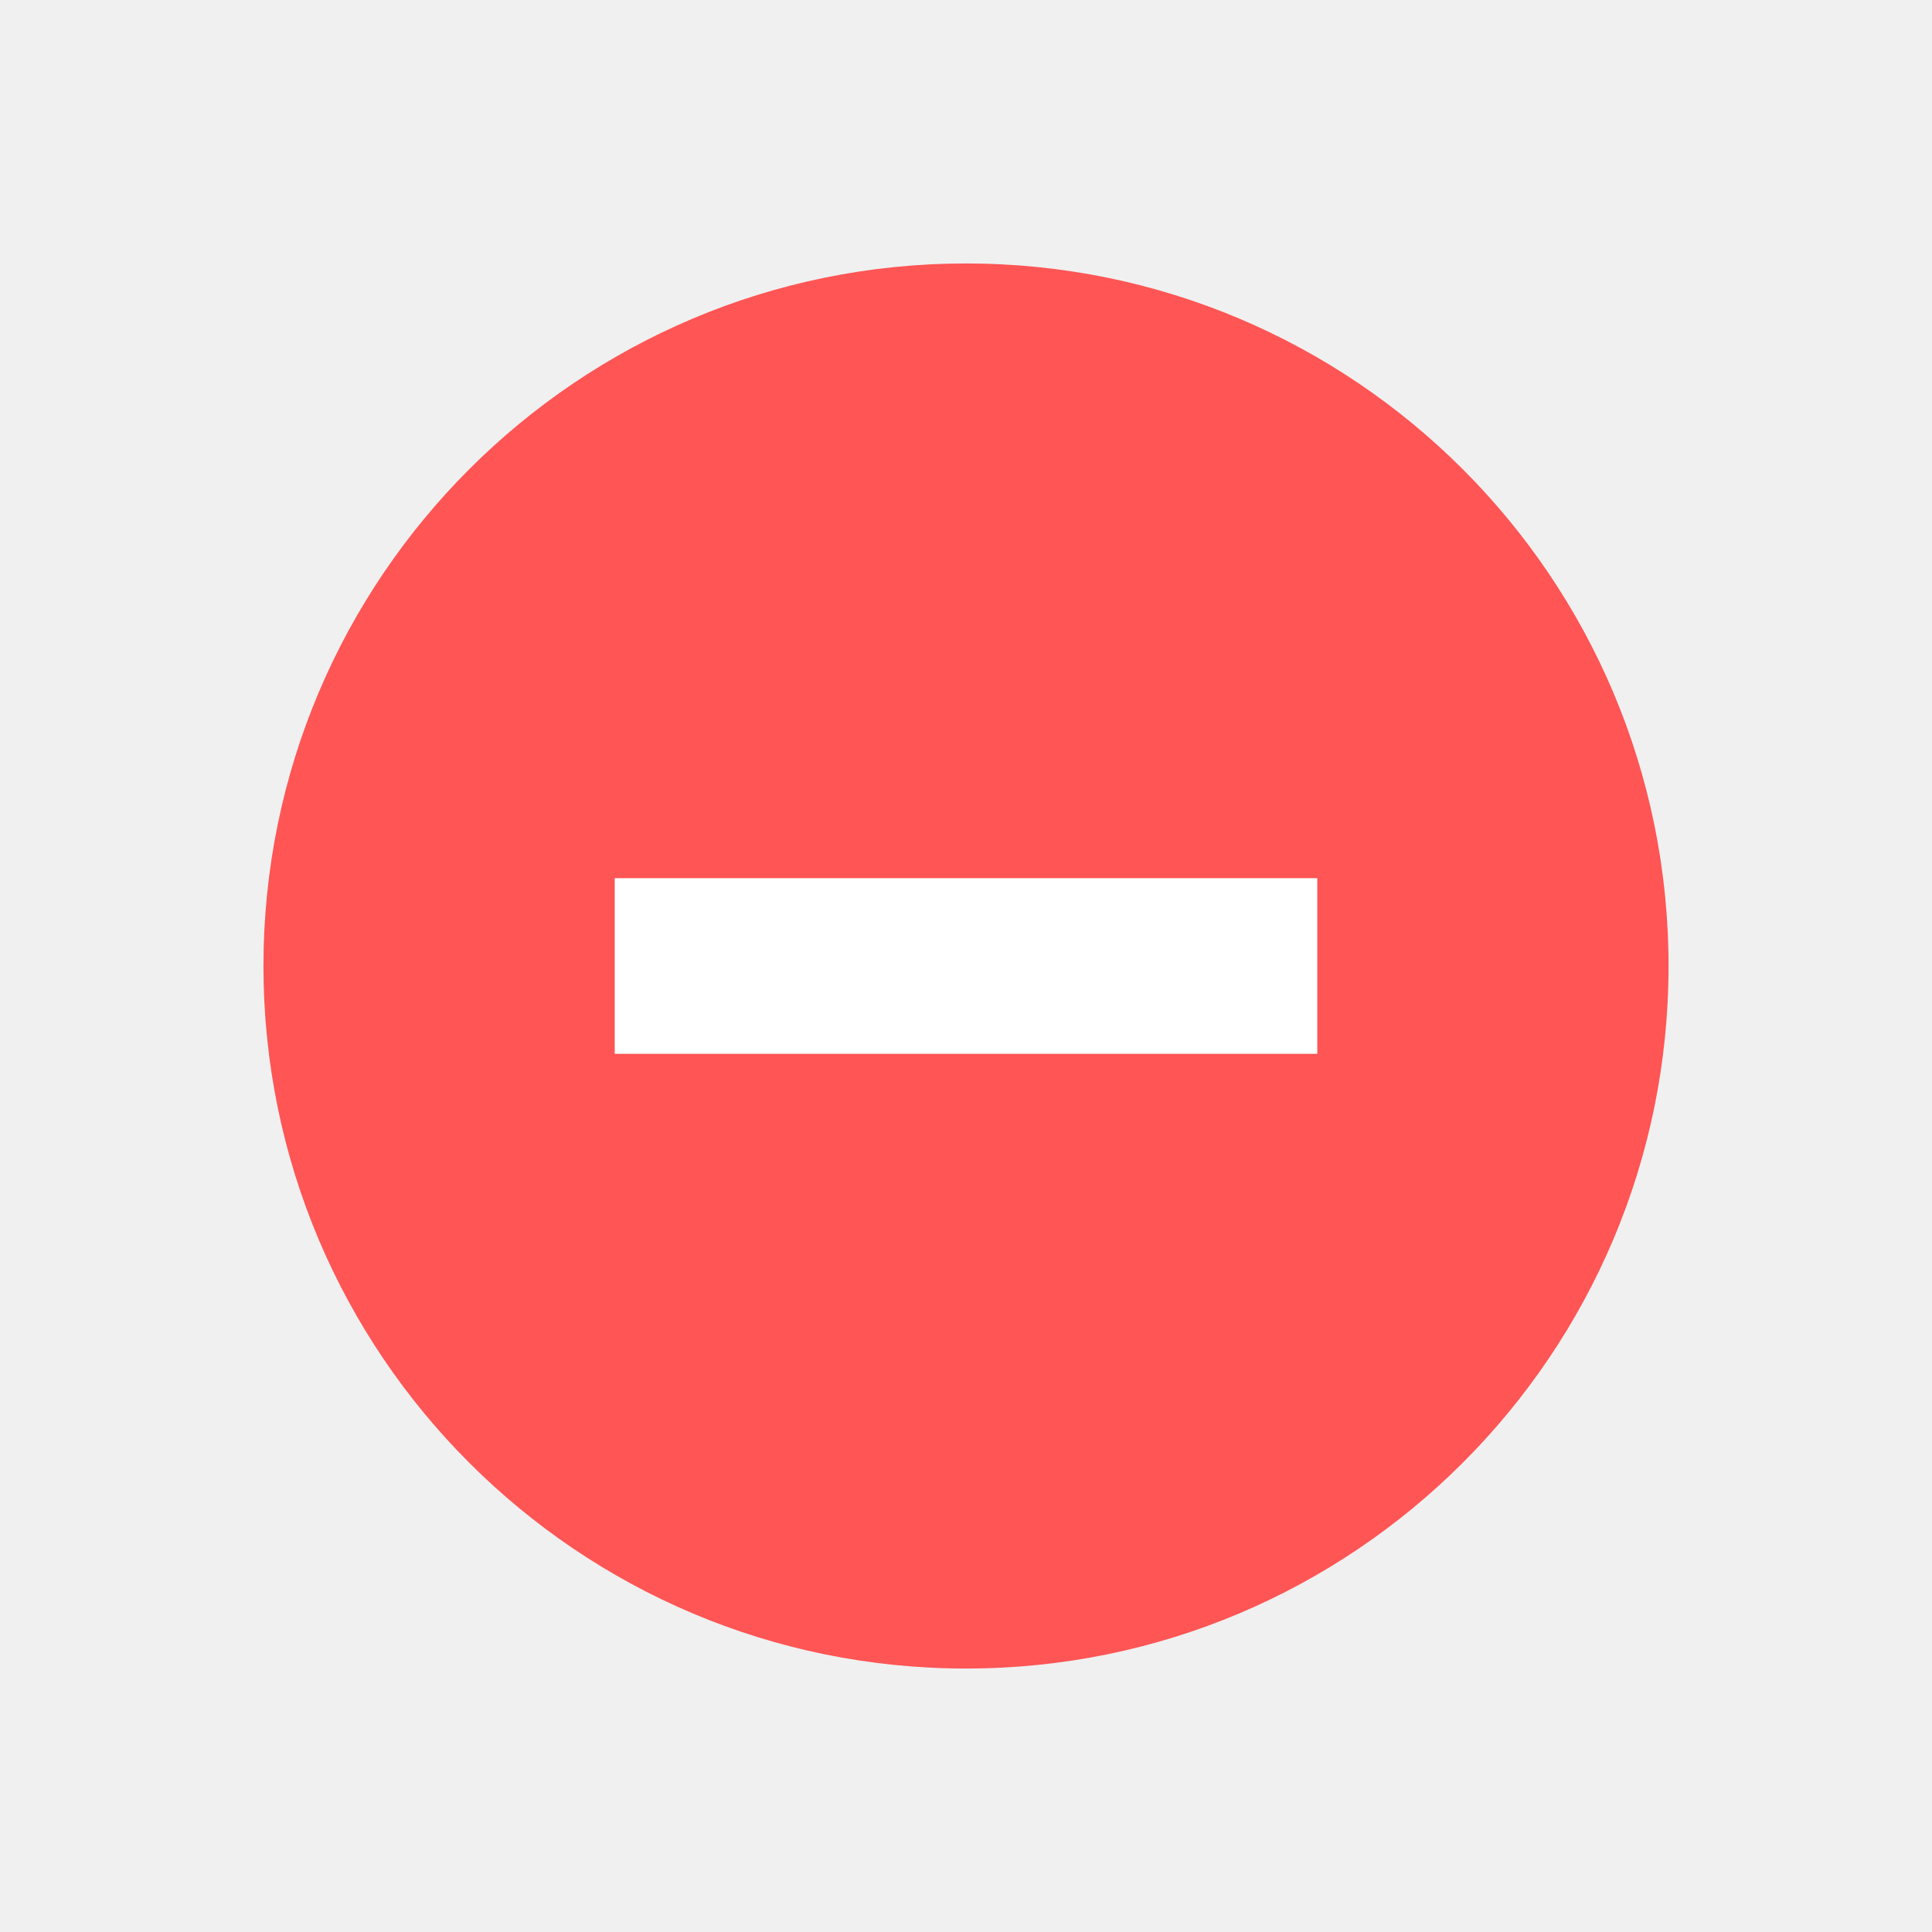
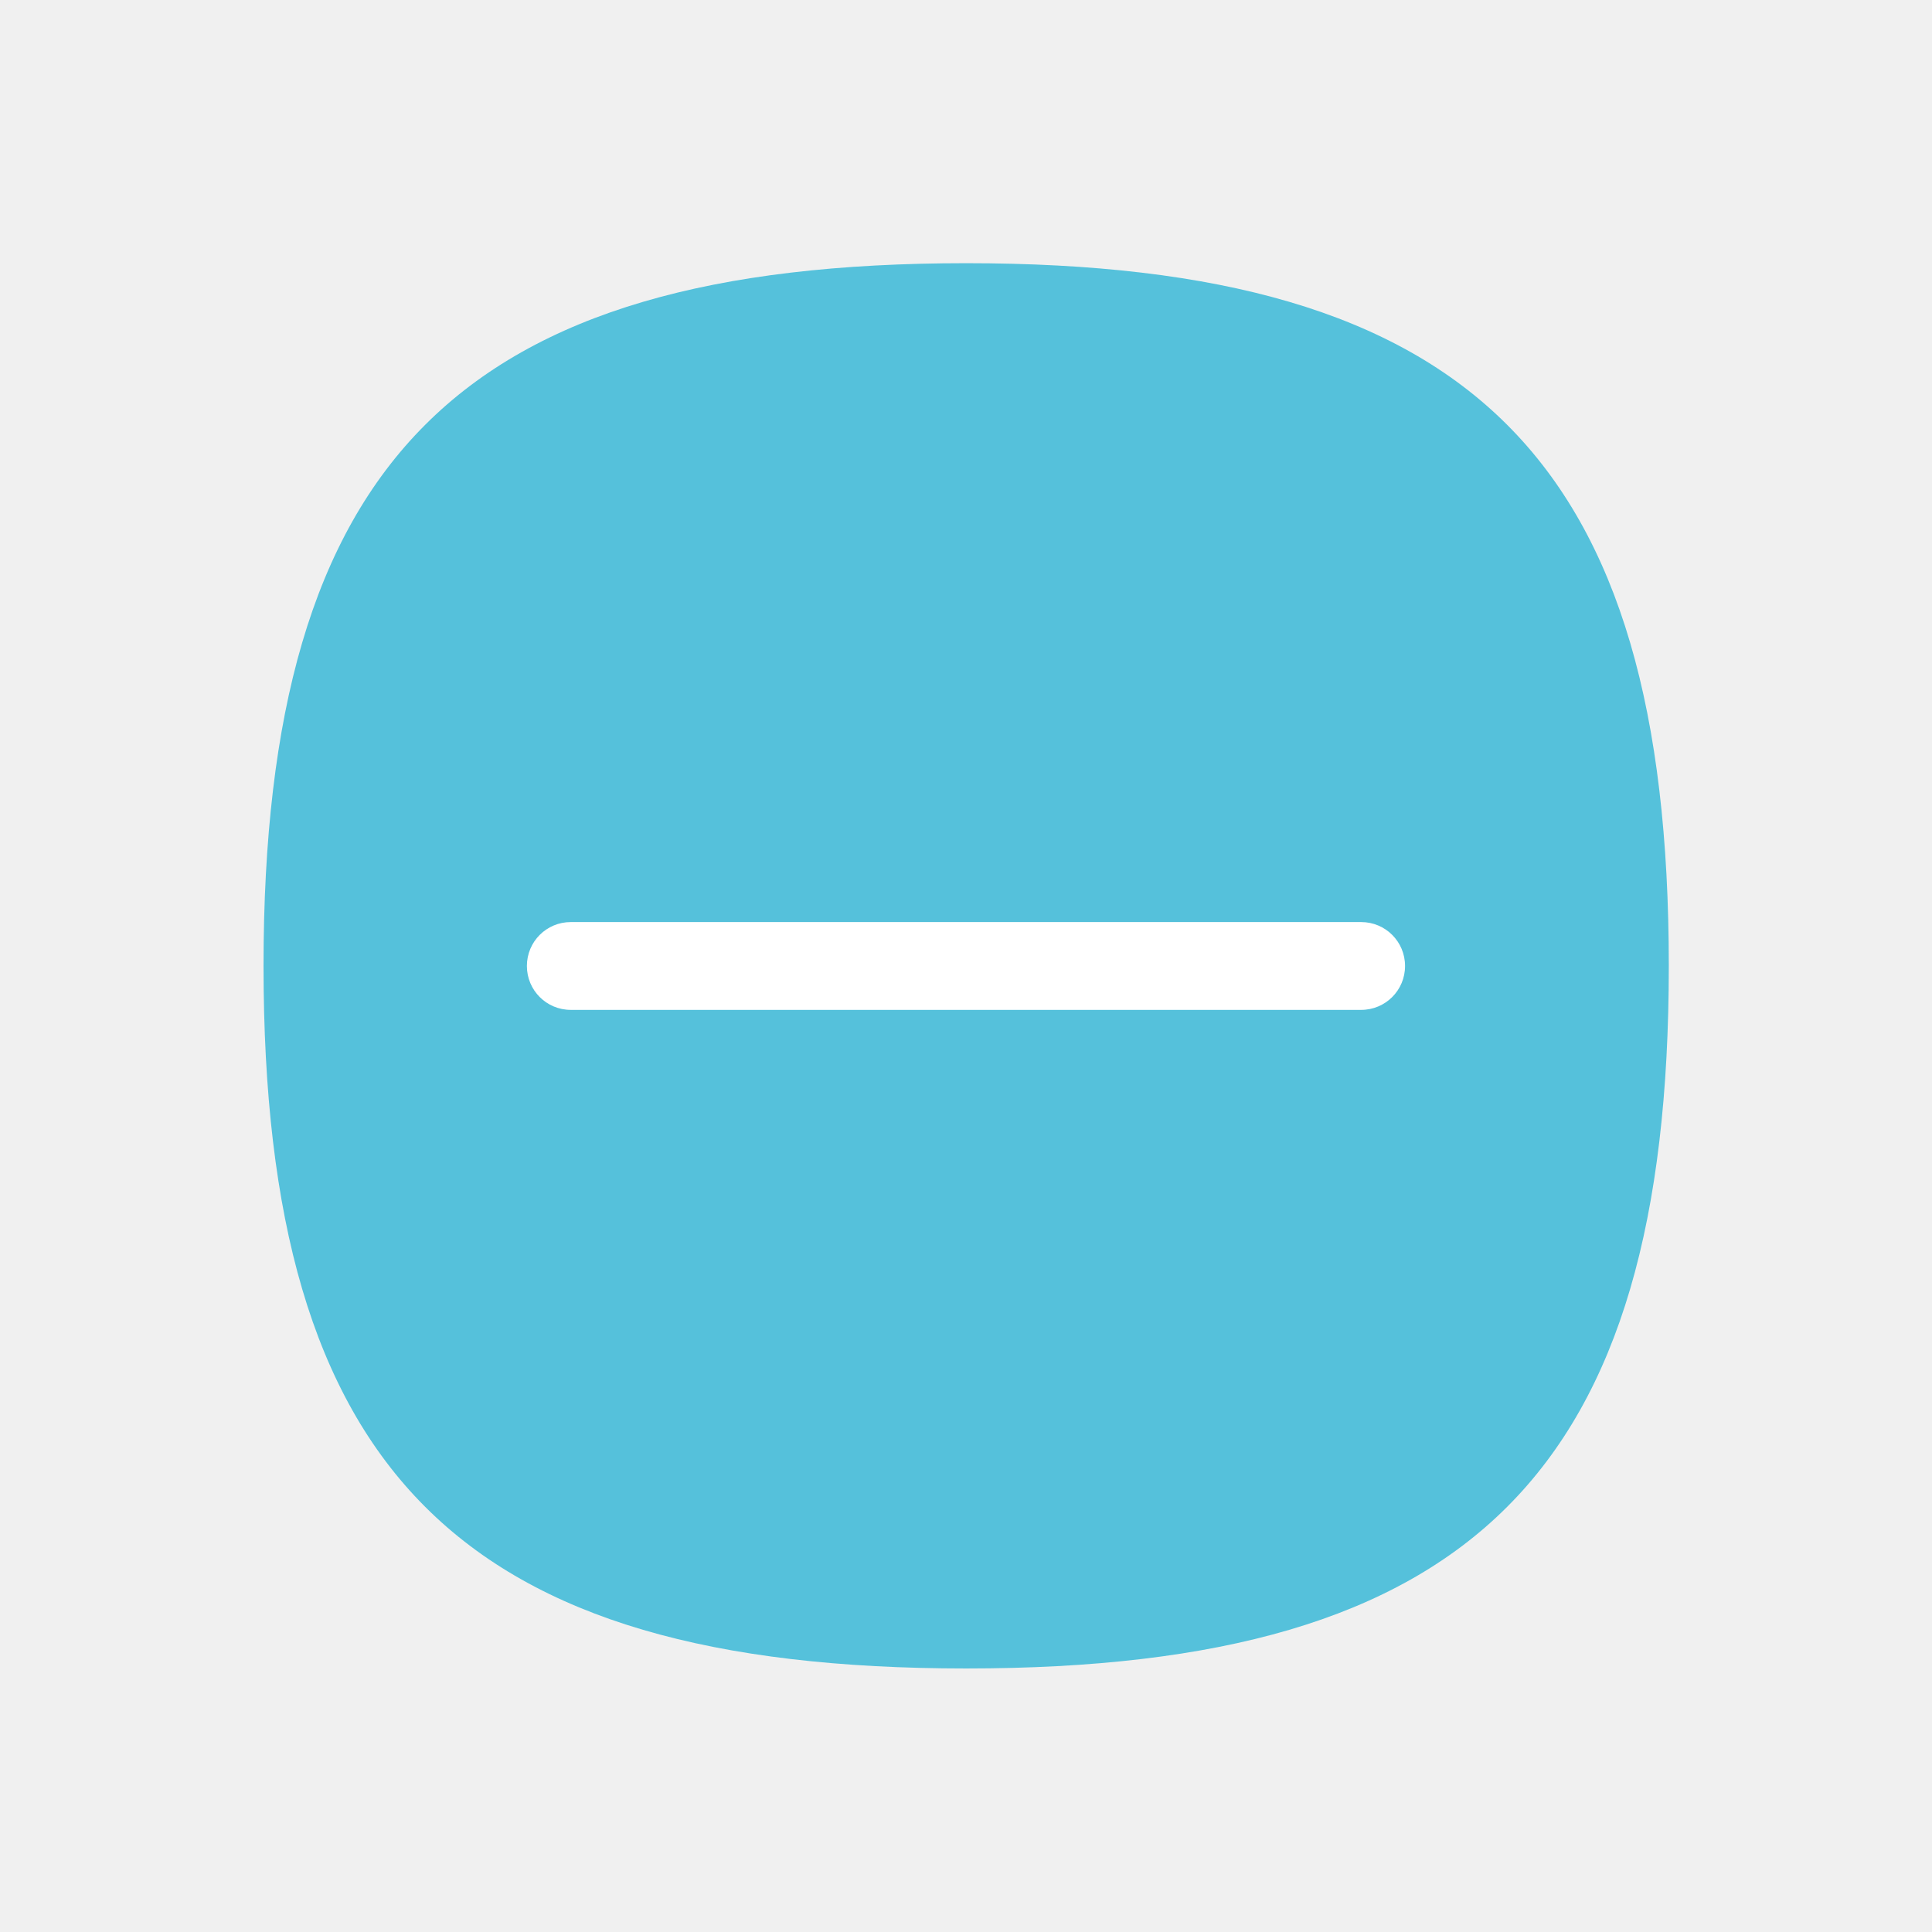
- <svg xmlns="http://www.w3.org/2000/svg" width="22" height="22">
-   <circle r="8" cy="11" cx="11" fill="#f55" />
-   <path fill="#fff" d="M7 12v-2h8v2z" />
+ <svg xmlns="http://www.w3.org/2000/svg" width="22" height="22" viewBox="0 0 5.821 5.821" version="1.1" id="svg5">
+   <defs id="defs2" />
+   <path d="m 0.794,2.91 c 0,-1.524 0.593,-2.117 2.117,-2.117 1.524,0 2.117,0.593 2.117,2.117 0,1.524 -0.593,2.117 -2.117,2.117 -1.524,0 -2.117,-0.593 -2.117,-2.117" id="path2" style="opacity:0.7;fill:#13add2;fill-opacity:1;stroke:none;stroke-width:0.021" />
+   <path id="rect1357" style="fill:#ffffff;stroke-width:4;stroke-linecap:round;stroke-linejoin:round" d="M 6.5,10.5 C 6.223,10.5 6,10.723 6,11 c 0,0.277 0.223,0.5 0.5,0.5 h 9 c 0.277,0 0.5,-0.223 0.5,-0.5 0,-0.277 -0.223,-0.5 -0.5,-0.5 z" transform="scale(0.2645833)" />
</svg>
